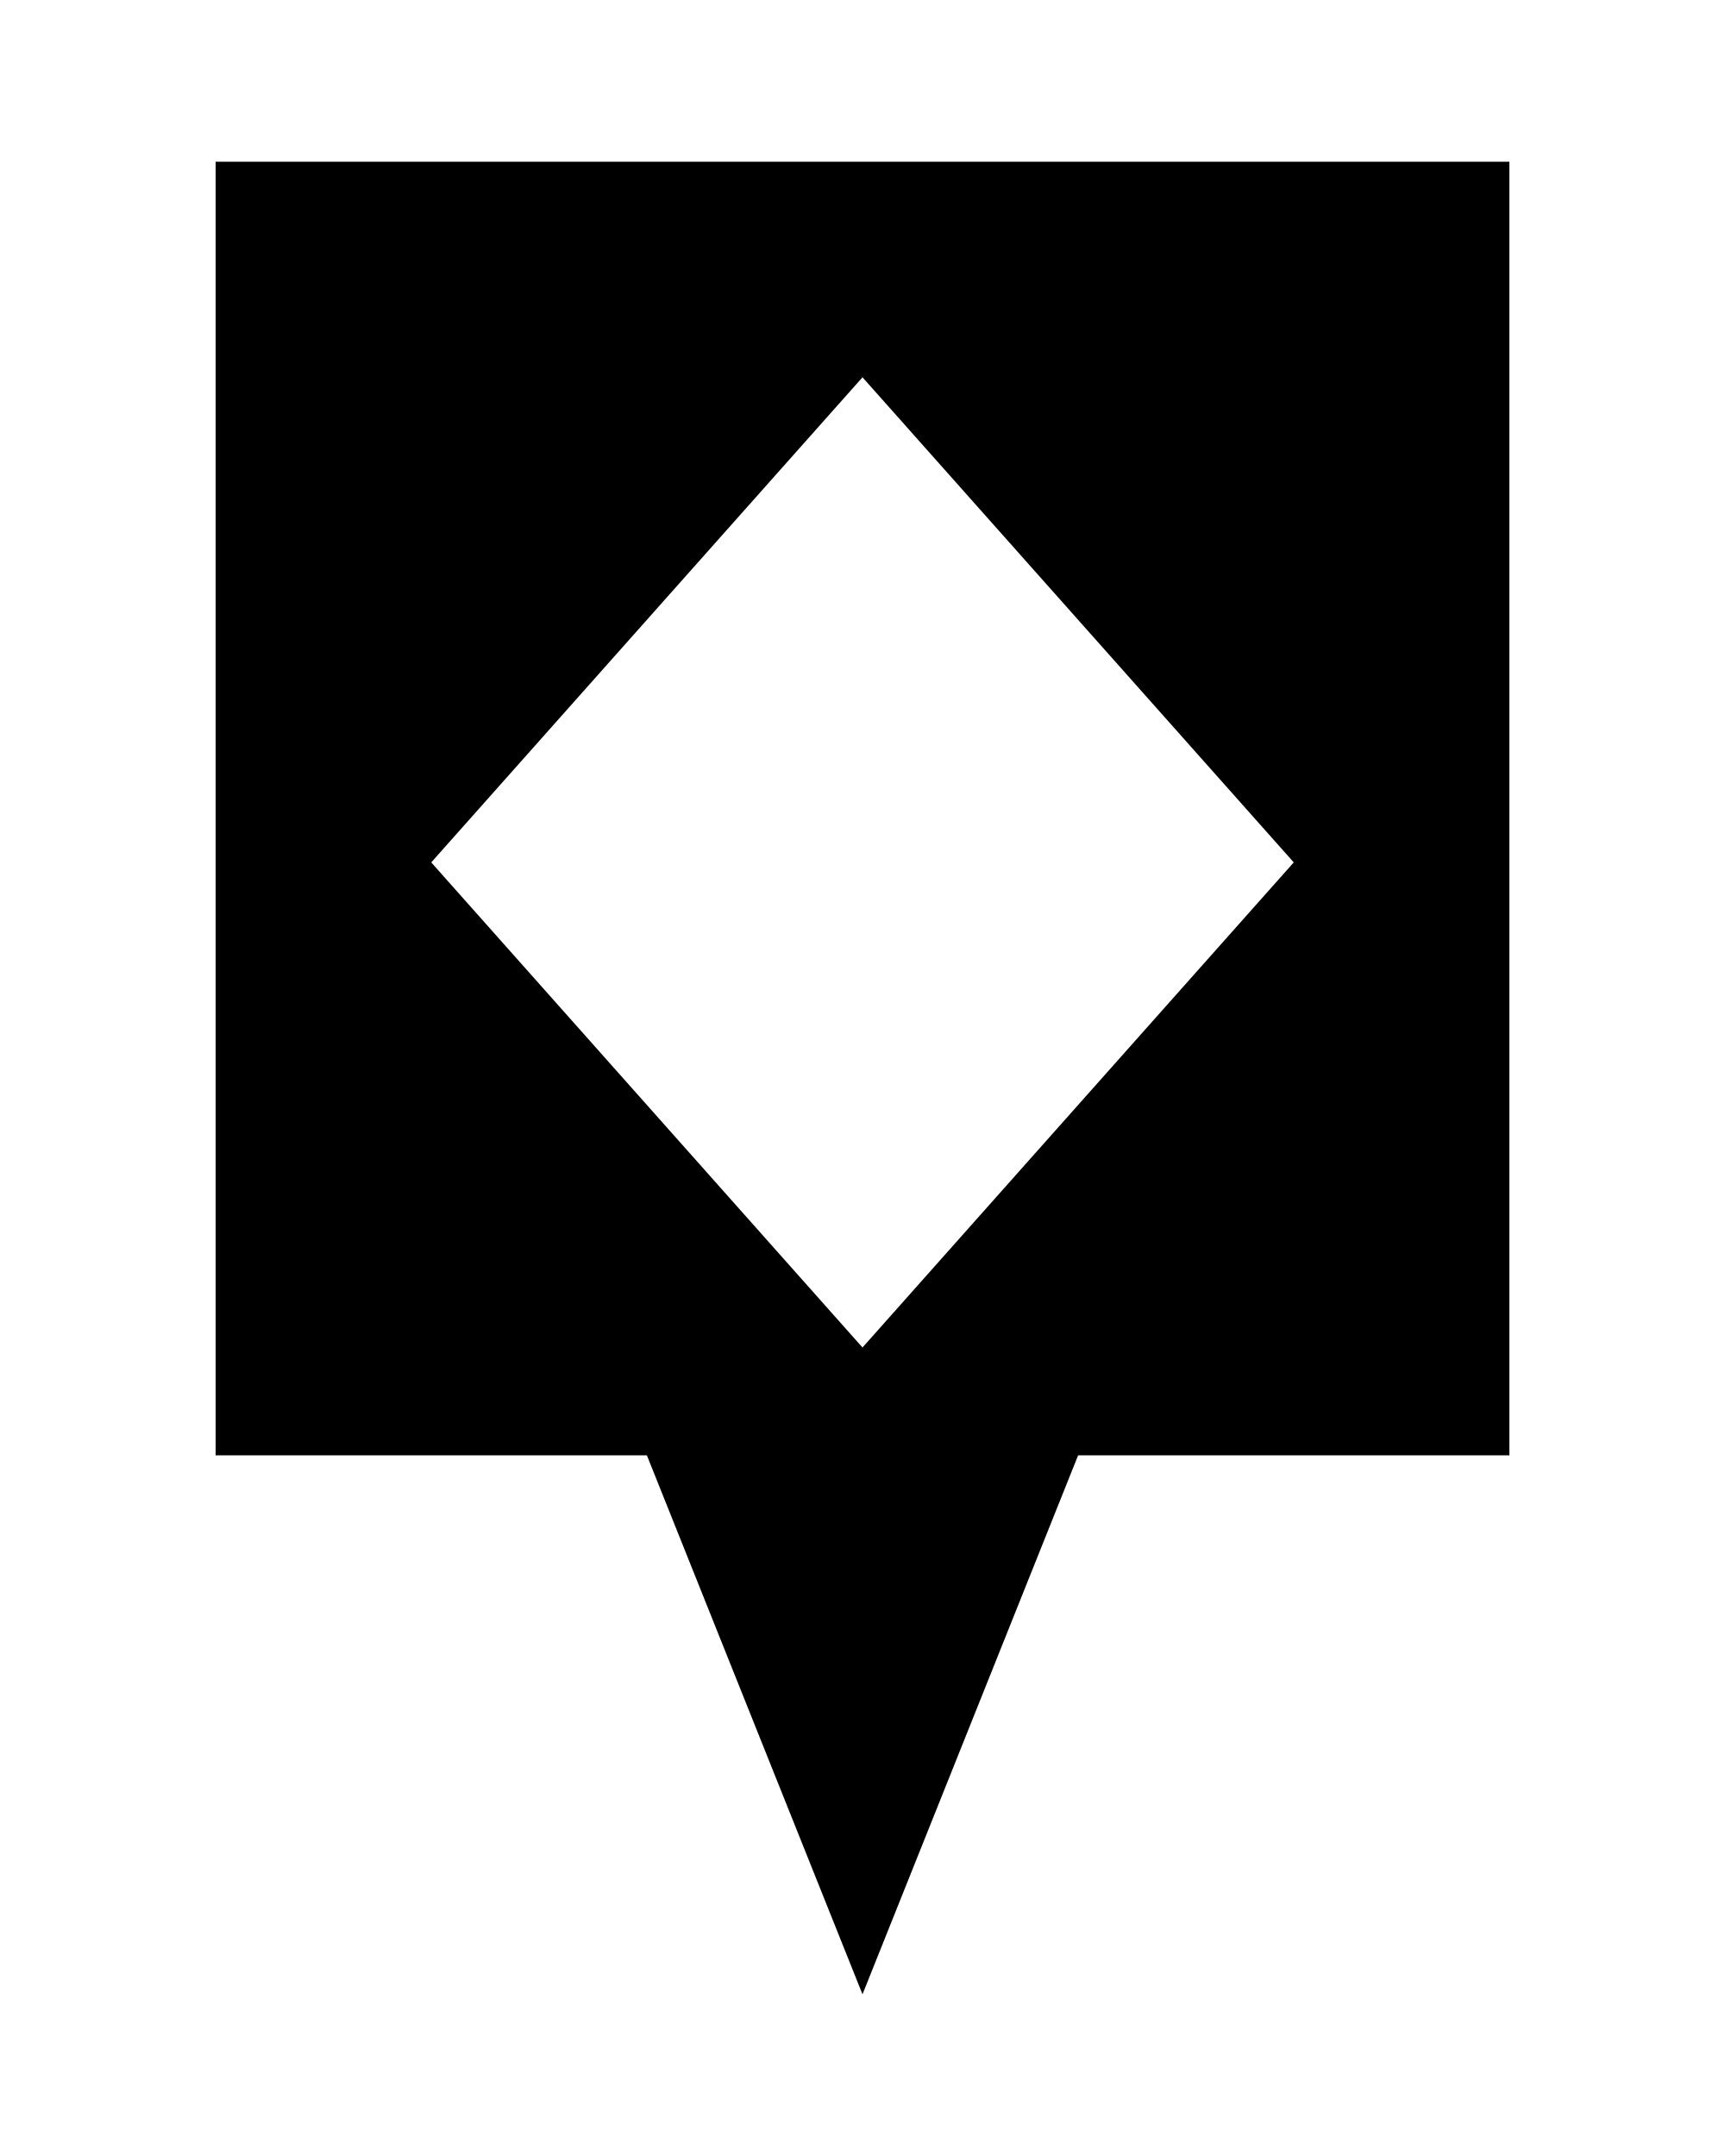
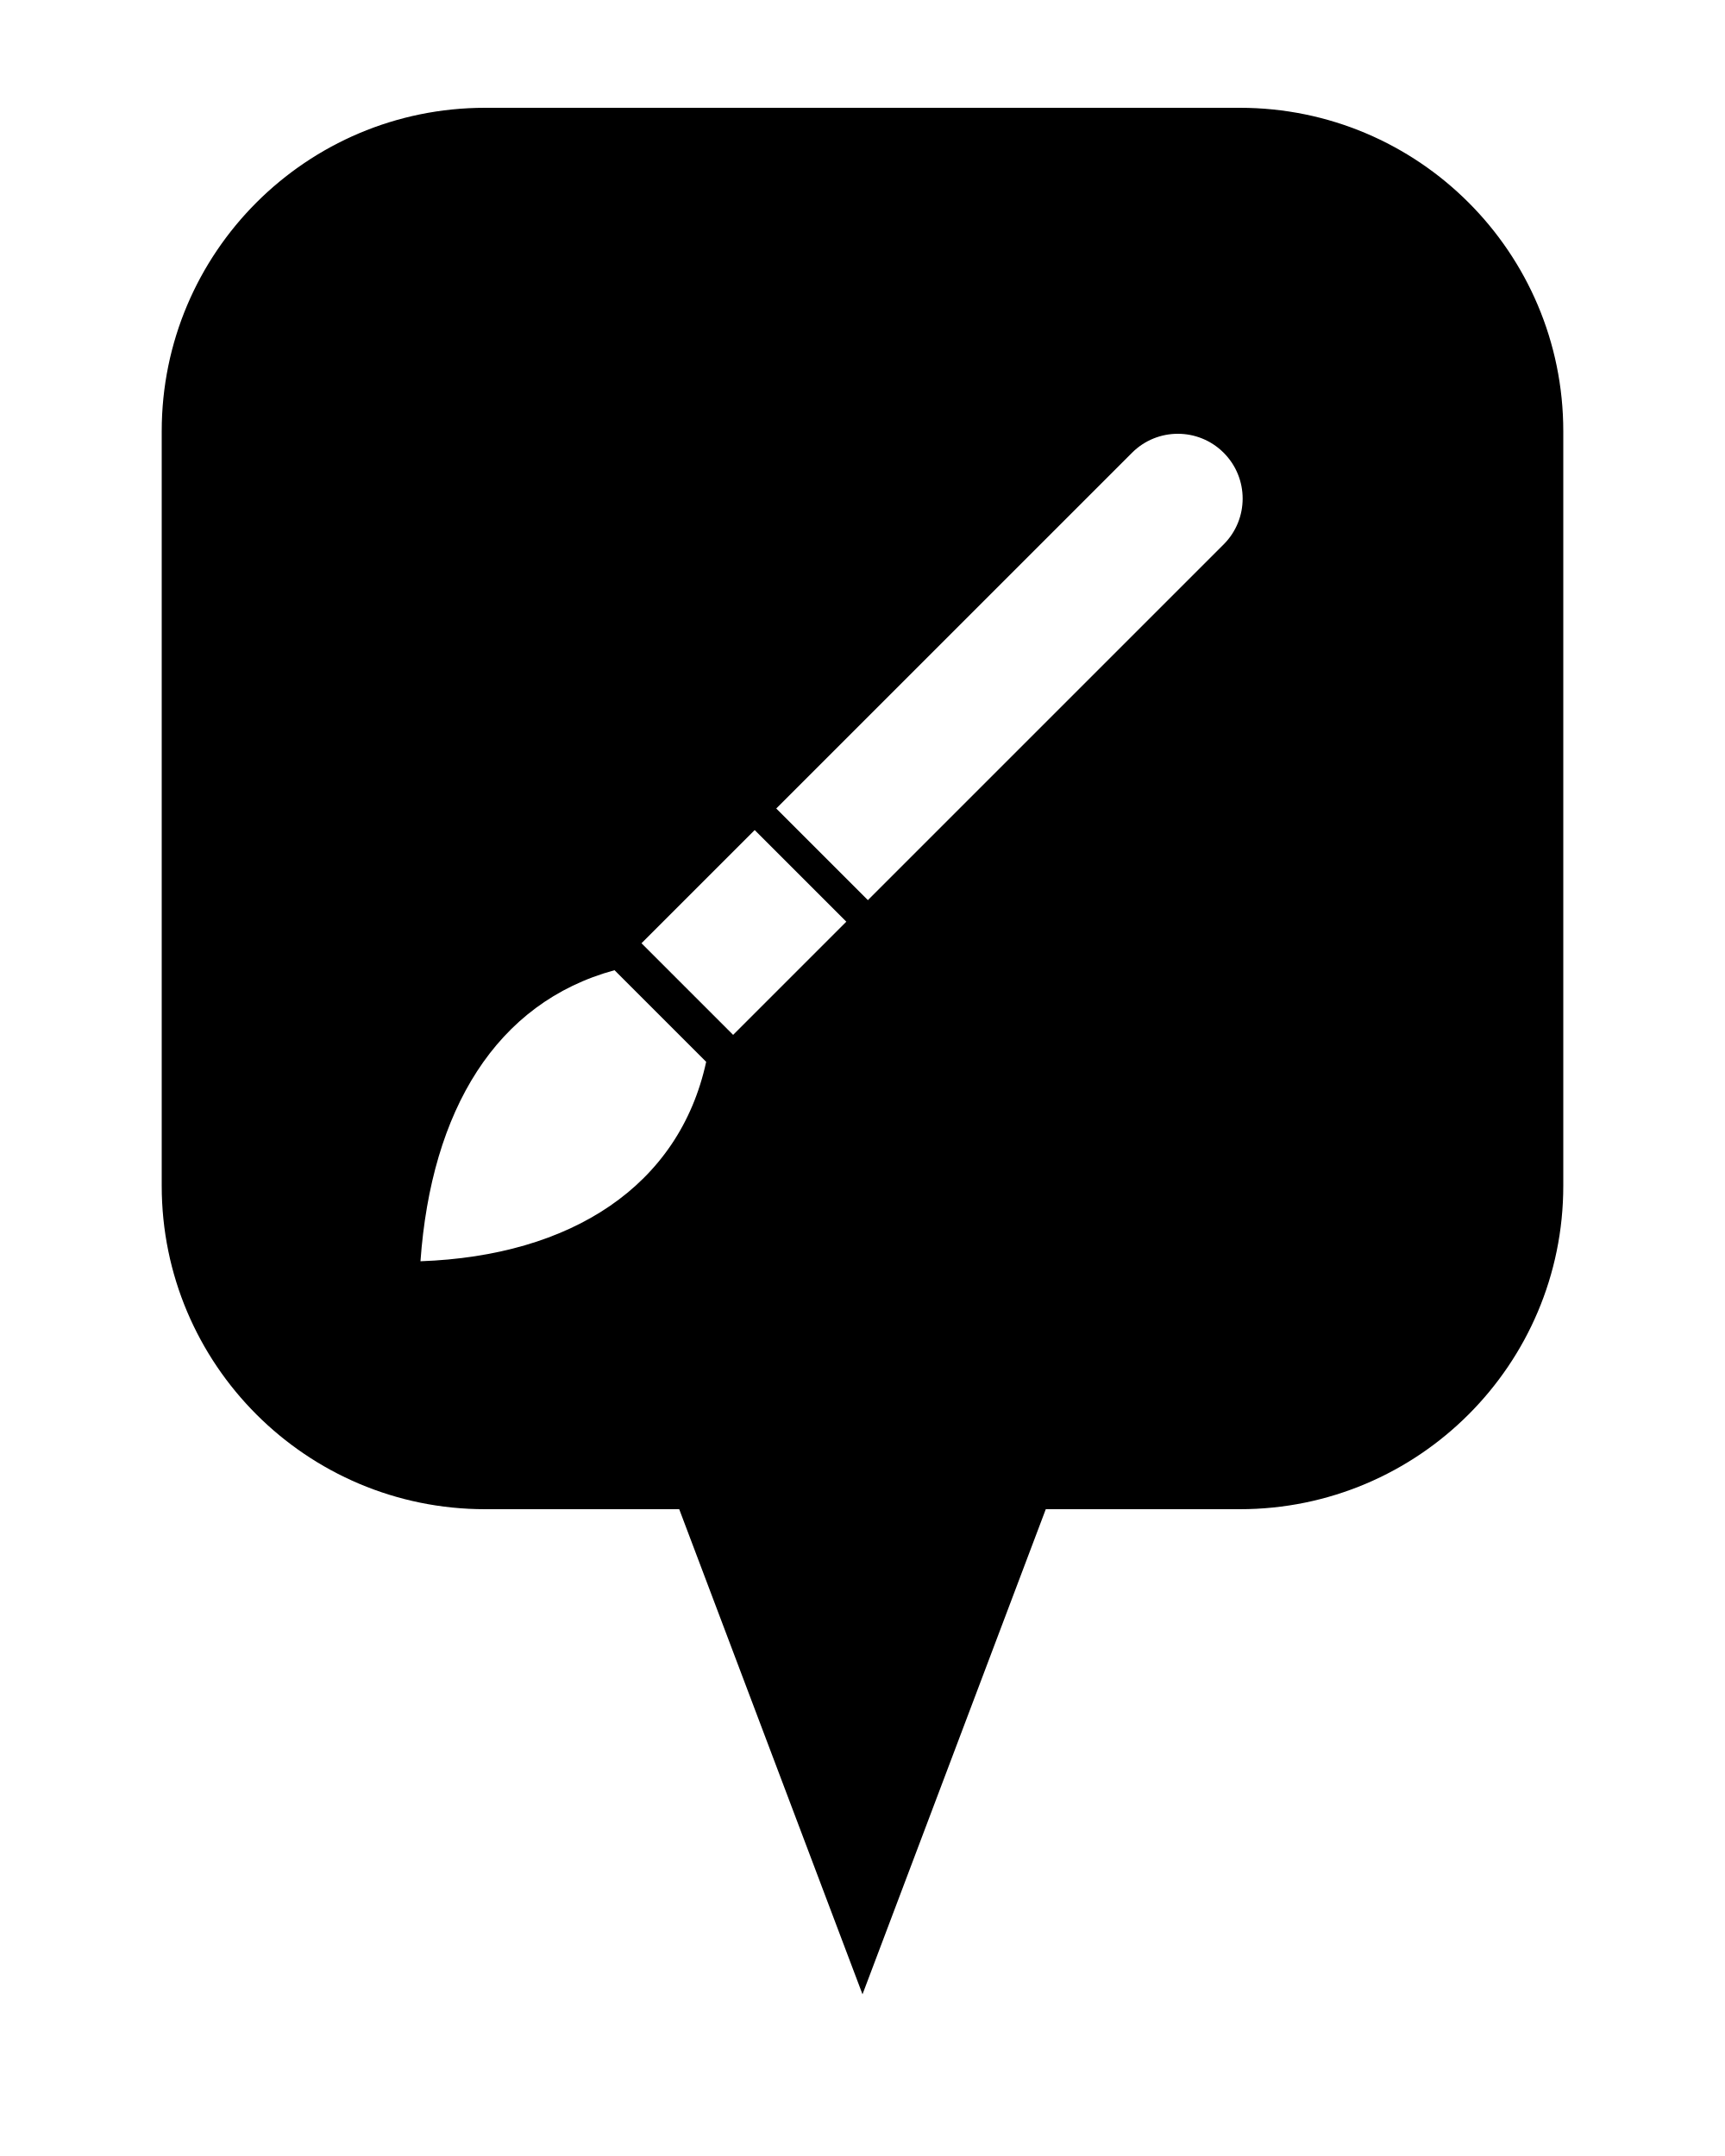
<svg xmlns="http://www.w3.org/2000/svg" width="32" height="40" viewBox="0 0 32 40">
-   <path fill="currentColor" fill-rule="evenodd" d="M4 3h24v24h-8l-4 10-4-10H4Zm12 4-8 9 8 9 8-9Z" />
+   <path fill="currentColor" fill-rule="evenodd" d="M9 2h14a6 6 0 0 1 6 6v14a6 6 0 0 1-6 6h-3.6L16 37l-3.4-9H9a6 6 0 0 1-6-6V8a6 6 0 0 1 6-6m7.1 14.7 6.6-6.6A1.2 1.2 0 0 0 21 8.4L14.4 15ZM14 15.4l1.7 1.7-2.1 2.1-1.7-1.7ZM11.4 18l1.7 1.7c-.5 2.3-2.5 3.6-5.3 3.7.2-2.8 1.4-4.8 3.6-5.4" />
</svg>
